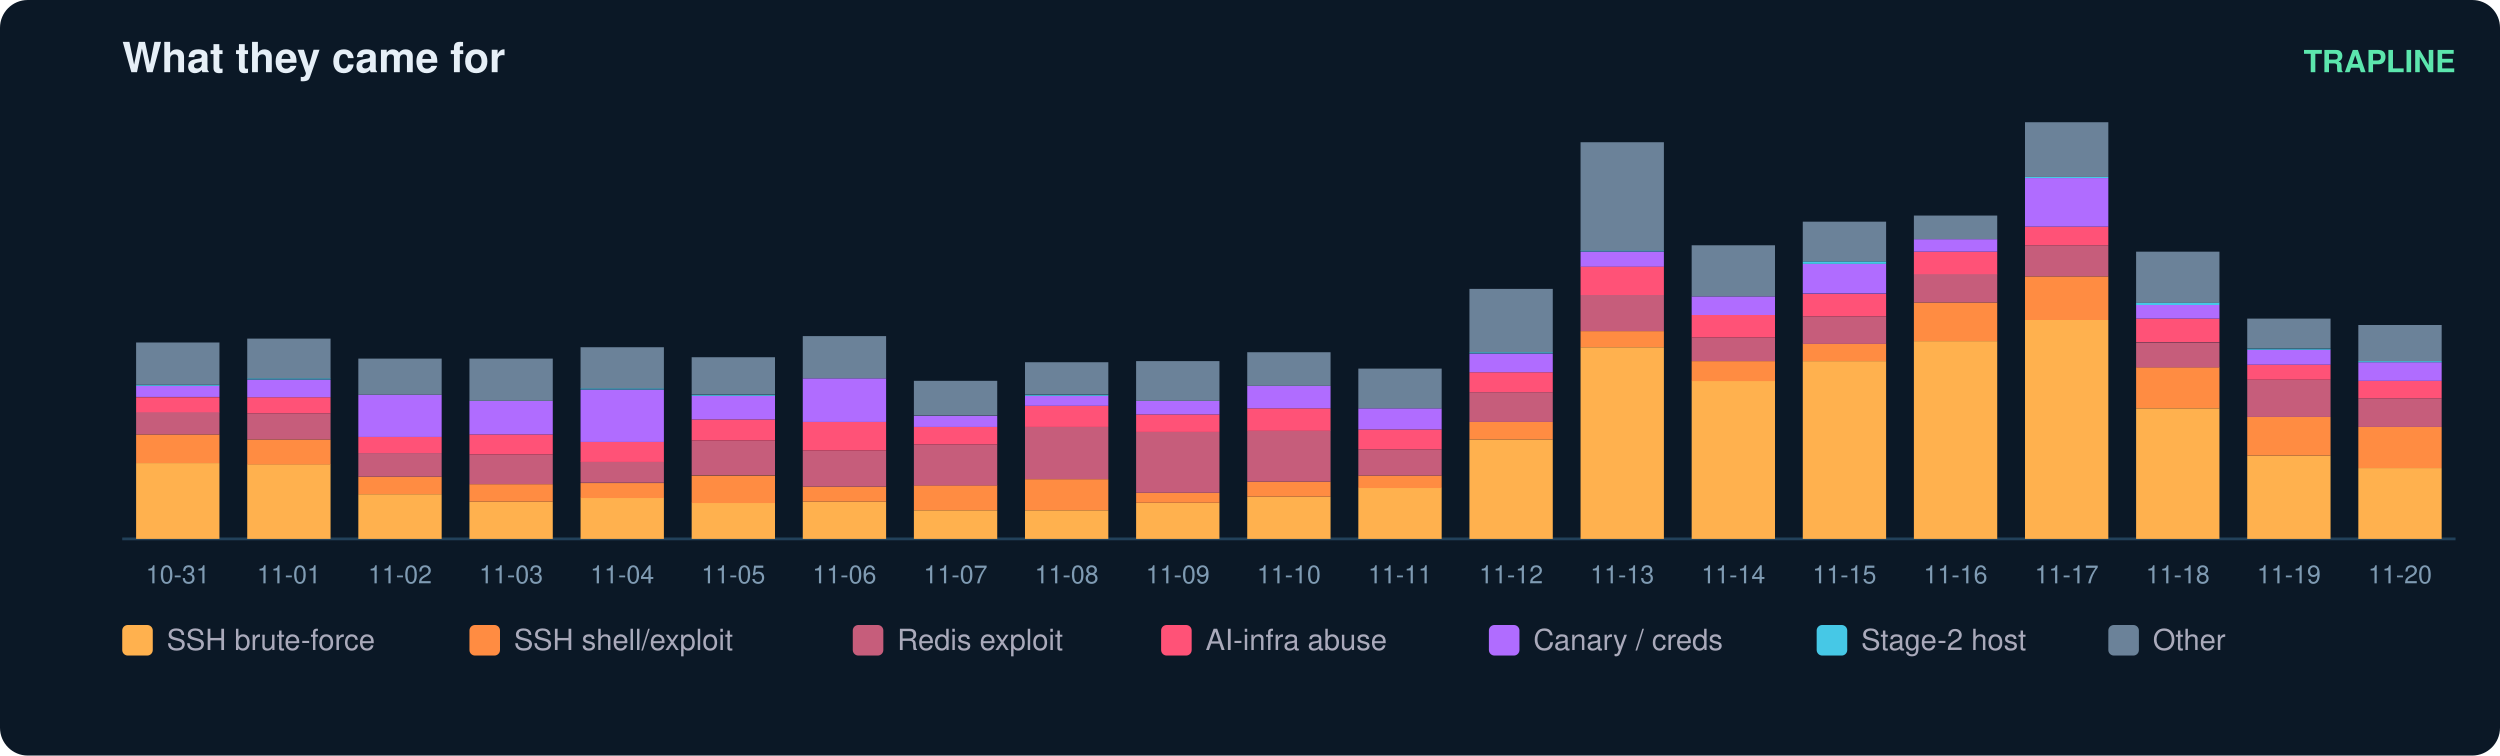
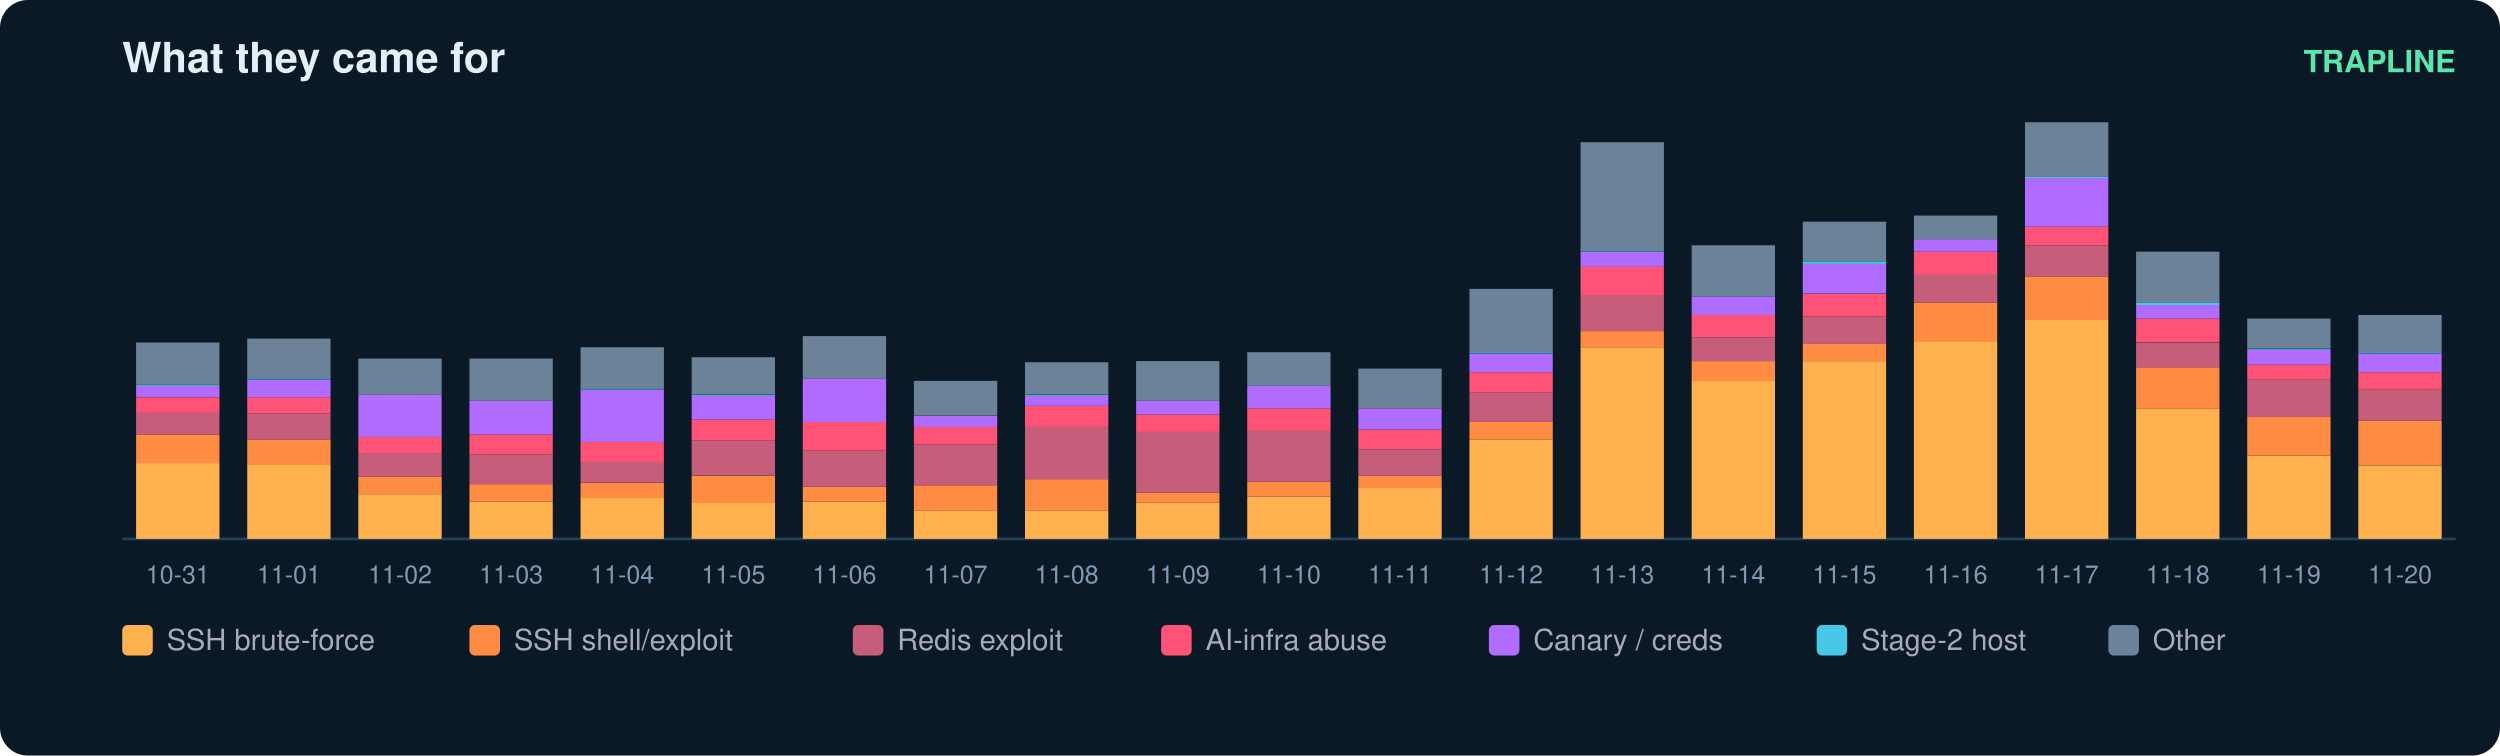
<svg xmlns="http://www.w3.org/2000/svg" width="900" height="272" viewBox="0 0 900 272" font-family="ui-sans-serif,Segoe UI,Helvetica,Arial">
  <rect width="900" height="272" rx="10" fill="#0b1826" />
  <text x="44" y="26" fill="#e6eff7" font-size="15" font-weight="700">What they came for</text>
  <text x="884" y="26" fill="#5ce6ad" font-size="11" text-anchor="end" font-weight="600">TRAPLINE</text>
  <line x1="44" y1="194" x2="884" y2="194" stroke="#22415a" />
  <rect x="49" y="166.7" width="30" height="27.3" fill="#ffb14e" />
  <rect x="49" y="156.4" width="30" height="10.3" fill="#ff8c42" />
  <rect x="49" y="148.3" width="30" height="8.1" fill="#c65d7b" />
  <rect x="49" y="143.0" width="30" height="5.4" fill="#ff5277" />
  <rect x="49" y="138.9" width="30" height="4.0" fill="#b06cff" />
  <rect x="49" y="138.5" width="30" height="0.4" fill="#46c8e6" />
  <rect x="49" y="123.3" width="30" height="15.2" fill="#6b8299" />
  <text x="64.0" y="210.0" fill="#7f9bb3" font-size="9" text-anchor="middle">10-31</text>
  <rect x="89" y="167.1" width="30" height="26.9" fill="#ffb14e" />
  <rect x="89" y="158.2" width="30" height="9.0" fill="#ff8c42" />
  <rect x="89" y="148.8" width="30" height="9.4" fill="#c65d7b" />
  <rect x="89" y="143.0" width="30" height="5.8" fill="#ff5277" />
  <rect x="89" y="136.7" width="30" height="6.3" fill="#b06cff" />
  <rect x="89" y="136.2" width="30" height="0.4" fill="#46c8e6" />
  <rect x="89" y="121.9" width="30" height="14.3" fill="#6b8299" />
  <text x="104.0" y="210.0" fill="#7f9bb3" font-size="9" text-anchor="middle">11-01</text>
  <rect x="129" y="177.9" width="30" height="16.1" fill="#ffb14e" />
  <rect x="129" y="171.6" width="30" height="6.3" fill="#ff8c42" />
  <rect x="129" y="163.1" width="30" height="8.5" fill="#c65d7b" />
  <rect x="129" y="157.3" width="30" height="5.8" fill="#ff5277" />
  <rect x="129" y="142.1" width="30" height="15.2" fill="#b06cff" />
  <rect x="129" y="129.1" width="30" height="13.0" fill="#6b8299" />
  <text x="144.0" y="210.0" fill="#7f9bb3" font-size="9" text-anchor="middle">11-02</text>
  <rect x="169" y="180.6" width="30" height="13.4" fill="#ffb14e" />
  <rect x="169" y="174.3" width="30" height="6.3" fill="#ff8c42" />
  <rect x="169" y="163.6" width="30" height="10.7" fill="#c65d7b" />
  <rect x="169" y="156.4" width="30" height="7.2" fill="#ff5277" />
  <rect x="169" y="144.3" width="30" height="12.1" fill="#b06cff" />
  <rect x="169" y="129.1" width="30" height="15.2" fill="#6b8299" />
  <text x="184.0" y="210.0" fill="#7f9bb3" font-size="9" text-anchor="middle">11-03</text>
  <rect x="209" y="179.2" width="30" height="14.8" fill="#ffb14e" />
  <rect x="209" y="173.9" width="30" height="5.4" fill="#ff8c42" />
  <rect x="209" y="166.2" width="30" height="7.6" fill="#c65d7b" />
  <rect x="209" y="159.1" width="30" height="7.2" fill="#ff5277" />
  <rect x="209" y="140.3" width="30" height="18.8" fill="#b06cff" />
  <rect x="209" y="139.8" width="30" height="0.4" fill="#46c8e6" />
  <rect x="209" y="125.0" width="30" height="14.8" fill="#6b8299" />
  <text x="224.0" y="210.0" fill="#7f9bb3" font-size="9" text-anchor="middle">11-04</text>
  <rect x="249" y="181.0" width="30" height="13.0" fill="#ffb14e" />
  <rect x="249" y="171.2" width="30" height="9.9" fill="#ff8c42" />
  <rect x="249" y="158.6" width="30" height="12.5" fill="#c65d7b" />
  <rect x="249" y="151.0" width="30" height="7.6" fill="#ff5277" />
  <rect x="249" y="142.5" width="30" height="8.5" fill="#b06cff" />
  <rect x="249" y="142.1" width="30" height="0.4" fill="#46c8e6" />
  <rect x="249" y="128.6" width="30" height="13.4" fill="#6b8299" />
  <text x="264.0" y="210.0" fill="#7f9bb3" font-size="9" text-anchor="middle">11-05</text>
  <rect x="289" y="180.6" width="30" height="13.4" fill="#ffb14e" />
  <rect x="289" y="175.2" width="30" height="5.4" fill="#ff8c42" />
  <rect x="289" y="162.2" width="30" height="13.0" fill="#c65d7b" />
  <rect x="289" y="151.9" width="30" height="10.3" fill="#ff5277" />
  <rect x="289" y="136.2" width="30" height="15.7" fill="#b06cff" />
  <rect x="289" y="121.0" width="30" height="15.2" fill="#6b8299" />
  <text x="304.0" y="210.0" fill="#7f9bb3" font-size="9" text-anchor="middle">11-06</text>
  <rect x="329" y="183.7" width="30" height="10.3" fill="#ffb14e" />
  <rect x="329" y="174.7" width="30" height="9.0" fill="#ff8c42" />
  <rect x="329" y="160.0" width="30" height="14.8" fill="#c65d7b" />
  <rect x="329" y="153.7" width="30" height="6.3" fill="#ff5277" />
  <rect x="329" y="149.7" width="30" height="4.0" fill="#b06cff" />
  <rect x="329" y="137.1" width="30" height="12.5" fill="#6b8299" />
  <text x="344.0" y="210.0" fill="#7f9bb3" font-size="9" text-anchor="middle">11-07</text>
  <rect x="369" y="183.7" width="30" height="10.3" fill="#ffb14e" />
  <rect x="369" y="172.5" width="30" height="11.2" fill="#ff8c42" />
  <rect x="369" y="153.7" width="30" height="18.8" fill="#c65d7b" />
  <rect x="369" y="146.1" width="30" height="7.6" fill="#ff5277" />
  <rect x="369" y="142.5" width="30" height="3.6" fill="#b06cff" />
  <rect x="369" y="142.1" width="30" height="0.4" fill="#46c8e6" />
  <rect x="369" y="130.4" width="30" height="11.6" fill="#6b8299" />
  <text x="384.0" y="210.0" fill="#7f9bb3" font-size="9" text-anchor="middle">11-08</text>
  <rect x="409" y="181.0" width="30" height="13.0" fill="#ffb14e" />
  <rect x="409" y="177.4" width="30" height="3.6" fill="#ff8c42" />
  <rect x="409" y="155.5" width="30" height="21.9" fill="#c65d7b" />
  <rect x="409" y="149.2" width="30" height="6.3" fill="#ff5277" />
  <rect x="409" y="144.3" width="30" height="4.9" fill="#b06cff" />
  <rect x="409" y="130.0" width="30" height="14.3" fill="#6b8299" />
  <text x="424.0" y="210.0" fill="#7f9bb3" font-size="9" text-anchor="middle">11-09</text>
  <rect x="449" y="178.8" width="30" height="15.2" fill="#ffb14e" />
  <rect x="449" y="173.4" width="30" height="5.4" fill="#ff8c42" />
  <rect x="449" y="155.0" width="30" height="18.4" fill="#c65d7b" />
  <rect x="449" y="147.0" width="30" height="8.1" fill="#ff5277" />
  <rect x="449" y="138.9" width="30" height="8.1" fill="#b06cff" />
  <rect x="449" y="126.8" width="30" height="12.1" fill="#6b8299" />
  <text x="464.0" y="210.0" fill="#7f9bb3" font-size="9" text-anchor="middle">11-10</text>
  <rect x="489" y="175.6" width="30" height="18.4" fill="#ffb14e" />
  <rect x="489" y="171.2" width="30" height="4.5" fill="#ff8c42" />
  <rect x="489" y="161.8" width="30" height="9.4" fill="#c65d7b" />
  <rect x="489" y="154.6" width="30" height="7.2" fill="#ff5277" />
  <rect x="489" y="147.0" width="30" height="7.6" fill="#b06cff" />
  <rect x="489" y="132.7" width="30" height="14.3" fill="#6b8299" />
  <text x="504.0" y="210.0" fill="#7f9bb3" font-size="9" text-anchor="middle">11-11</text>
  <rect x="529" y="158.2" width="30" height="35.8" fill="#ffb14e" />
  <rect x="529" y="151.9" width="30" height="6.3" fill="#ff8c42" />
  <rect x="529" y="141.2" width="30" height="10.7" fill="#c65d7b" />
  <rect x="529" y="134.0" width="30" height="7.2" fill="#ff5277" />
  <rect x="529" y="127.3" width="30" height="6.7" fill="#b06cff" />
  <rect x="529" y="126.8" width="30" height="0.4" fill="#46c8e6" />
  <rect x="529" y="104.0" width="30" height="22.8" fill="#6b8299" />
  <text x="544.0" y="210.0" fill="#7f9bb3" font-size="9" text-anchor="middle">11-12</text>
  <rect x="569" y="125.0" width="30" height="69.0" fill="#ffb14e" />
  <rect x="569" y="119.2" width="30" height="5.8" fill="#ff8c42" />
  <rect x="569" y="106.2" width="30" height="13.0" fill="#c65d7b" />
  <rect x="569" y="95.9" width="30" height="10.3" fill="#ff5277" />
  <rect x="569" y="90.6" width="30" height="5.4" fill="#b06cff" />
  <rect x="569" y="90.1" width="30" height="0.4" fill="#46c8e6" />
  <rect x="569" y="51.2" width="30" height="39.0" fill="#6b8299" />
  <text x="584.0" y="210.0" fill="#7f9bb3" font-size="9" text-anchor="middle">11-13</text>
  <rect x="609" y="137.1" width="30" height="56.9" fill="#ffb14e" />
  <rect x="609" y="130.0" width="30" height="7.2" fill="#ff8c42" />
  <rect x="609" y="121.5" width="30" height="8.5" fill="#c65d7b" />
  <rect x="609" y="113.4" width="30" height="8.1" fill="#ff5277" />
  <rect x="609" y="106.7" width="30" height="6.7" fill="#b06cff" />
  <rect x="609" y="88.3" width="30" height="18.4" fill="#6b8299" />
  <text x="624.0" y="210.0" fill="#7f9bb3" font-size="9" text-anchor="middle">11-14</text>
  <rect x="649" y="130.0" width="30" height="64.0" fill="#ffb14e" />
  <rect x="649" y="123.7" width="30" height="6.3" fill="#ff8c42" />
  <rect x="649" y="113.9" width="30" height="9.9" fill="#c65d7b" />
  <rect x="649" y="105.8" width="30" height="8.1" fill="#ff5277" />
  <rect x="649" y="95.0" width="30" height="10.7" fill="#b06cff" />
  <rect x="649" y="94.1" width="30" height="0.9" fill="#46c8e6" />
  <rect x="649" y="79.8" width="30" height="14.3" fill="#6b8299" />
  <text x="664.0" y="210.0" fill="#7f9bb3" font-size="9" text-anchor="middle">11-15</text>
  <rect x="689" y="122.8" width="30" height="71.2" fill="#ffb14e" />
  <rect x="689" y="108.9" width="30" height="13.9" fill="#ff8c42" />
  <rect x="689" y="98.6" width="30" height="10.3" fill="#c65d7b" />
  <rect x="689" y="90.6" width="30" height="8.1" fill="#ff5277" />
  <rect x="689" y="86.1" width="30" height="4.5" fill="#b06cff" />
  <rect x="689" y="77.6" width="30" height="8.5" fill="#6b8299" />
  <text x="704.0" y="210.0" fill="#7f9bb3" font-size="9" text-anchor="middle">11-16</text>
  <rect x="729" y="115.2" width="30" height="78.8" fill="#ffb14e" />
  <rect x="729" y="99.5" width="30" height="15.7" fill="#ff8c42" />
  <rect x="729" y="88.3" width="30" height="11.2" fill="#c65d7b" />
  <rect x="729" y="81.6" width="30" height="6.7" fill="#ff5277" />
  <rect x="729" y="64.1" width="30" height="17.5" fill="#b06cff" />
  <rect x="729" y="63.7" width="30" height="0.4" fill="#46c8e6" />
  <rect x="729" y="44.0" width="30" height="19.7" fill="#6b8299" />
  <text x="744.0" y="210.0" fill="#7f9bb3" font-size="9" text-anchor="middle">11-17</text>
  <rect x="769" y="147.0" width="30" height="47.0" fill="#ffb14e" />
  <rect x="769" y="132.2" width="30" height="14.8" fill="#ff8c42" />
  <rect x="769" y="123.3" width="30" height="9.0" fill="#c65d7b" />
  <rect x="769" y="114.7" width="30" height="8.5" fill="#ff5277" />
  <rect x="769" y="109.8" width="30" height="4.9" fill="#b06cff" />
  <rect x="769" y="108.9" width="30" height="0.9" fill="#46c8e6" />
  <rect x="769" y="90.6" width="30" height="18.4" fill="#6b8299" />
  <text x="784.0" y="210.0" fill="#7f9bb3" font-size="9" text-anchor="middle">11-18</text>
  <rect x="809" y="164.0" width="30" height="30.0" fill="#ffb14e" />
  <rect x="809" y="150.1" width="30" height="13.9" fill="#ff8c42" />
  <rect x="809" y="136.7" width="30" height="13.4" fill="#c65d7b" />
  <rect x="809" y="131.3" width="30" height="5.4" fill="#ff5277" />
  <rect x="809" y="125.9" width="30" height="5.4" fill="#b06cff" />
  <rect x="809" y="125.5" width="30" height="0.4" fill="#46c8e6" />
  <rect x="809" y="114.7" width="30" height="10.7" fill="#6b8299" />
  <text x="824.0" y="210.0" fill="#7f9bb3" font-size="9" text-anchor="middle">11-19</text>
-   <rect x="849" y="168.5" width="30" height="25.5" fill="#ffb14e" />
-   <rect x="849" y="153.7" width="30" height="14.8" fill="#ff8c42" />
-   <rect x="849" y="143.4" width="30" height="10.3" fill="#c65d7b" />
-   <rect x="849" y="137.1" width="30" height="6.3" fill="#ff5277" />
-   <rect x="849" y="130.4" width="30" height="6.7" fill="#b06cff" />
-   <rect x="849" y="130.0" width="30" height="0.4" fill="#46c8e6" />
-   <rect x="849" y="117.0" width="30" height="13.0" fill="#6b8299" />
+   <rect x="849" y="167.6" width="30" height="26.4" fill="#ffb14e" />
+   <rect x="849" y="151.5" width="30" height="16.1" fill="#ff8c42" />
+   <rect x="849" y="140.3" width="30" height="11.2" fill="#c65d7b" />
+   <rect x="849" y="134.0" width="30" height="6.3" fill="#ff5277" />
+   <rect x="849" y="127.3" width="30" height="6.7" fill="#b06cff" />
+   <rect x="849" y="126.8" width="30" height="0.4" fill="#46c8e6" />
+   <rect x="849" y="113.4" width="30" height="13.4" fill="#6b8299" />
  <text x="864.0" y="210.0" fill="#7f9bb3" font-size="9" text-anchor="middle">11-20</text>
  <rect x="44" y="225" width="11" height="11" rx="2" fill="#ffb14e" />
  <text x="60" y="234" fill="#aab" font-size="10.5">SSH brute-force</text>
  <rect x="169" y="225" width="11" height="11" rx="2" fill="#ff8c42" />
  <text x="185" y="234" fill="#aab" font-size="10.5">SSH shell/exploit</text>
  <rect x="307" y="225" width="11" height="11" rx="2" fill="#c65d7b" />
  <text x="323" y="234" fill="#aab" font-size="10.5">Redis exploit</text>
  <rect x="418" y="225" width="11" height="11" rx="2" fill="#ff5277" />
  <text x="434" y="234" fill="#aab" font-size="10.5">AI-infra abuse</text>
  <rect x="536" y="225" width="11" height="11" rx="2" fill="#b06cff" />
  <text x="552" y="234" fill="#aab" font-size="10.5">Canary / creds</text>
  <rect x="654" y="225" width="11" height="11" rx="2" fill="#46c8e6" />
  <text x="670" y="234" fill="#aab" font-size="10.5">Stage-2 host</text>
  <rect x="759" y="225" width="11" height="11" rx="2" fill="#6b8299" />
  <text x="775" y="234" fill="#aab" font-size="10.5">Other</text>
</svg>
